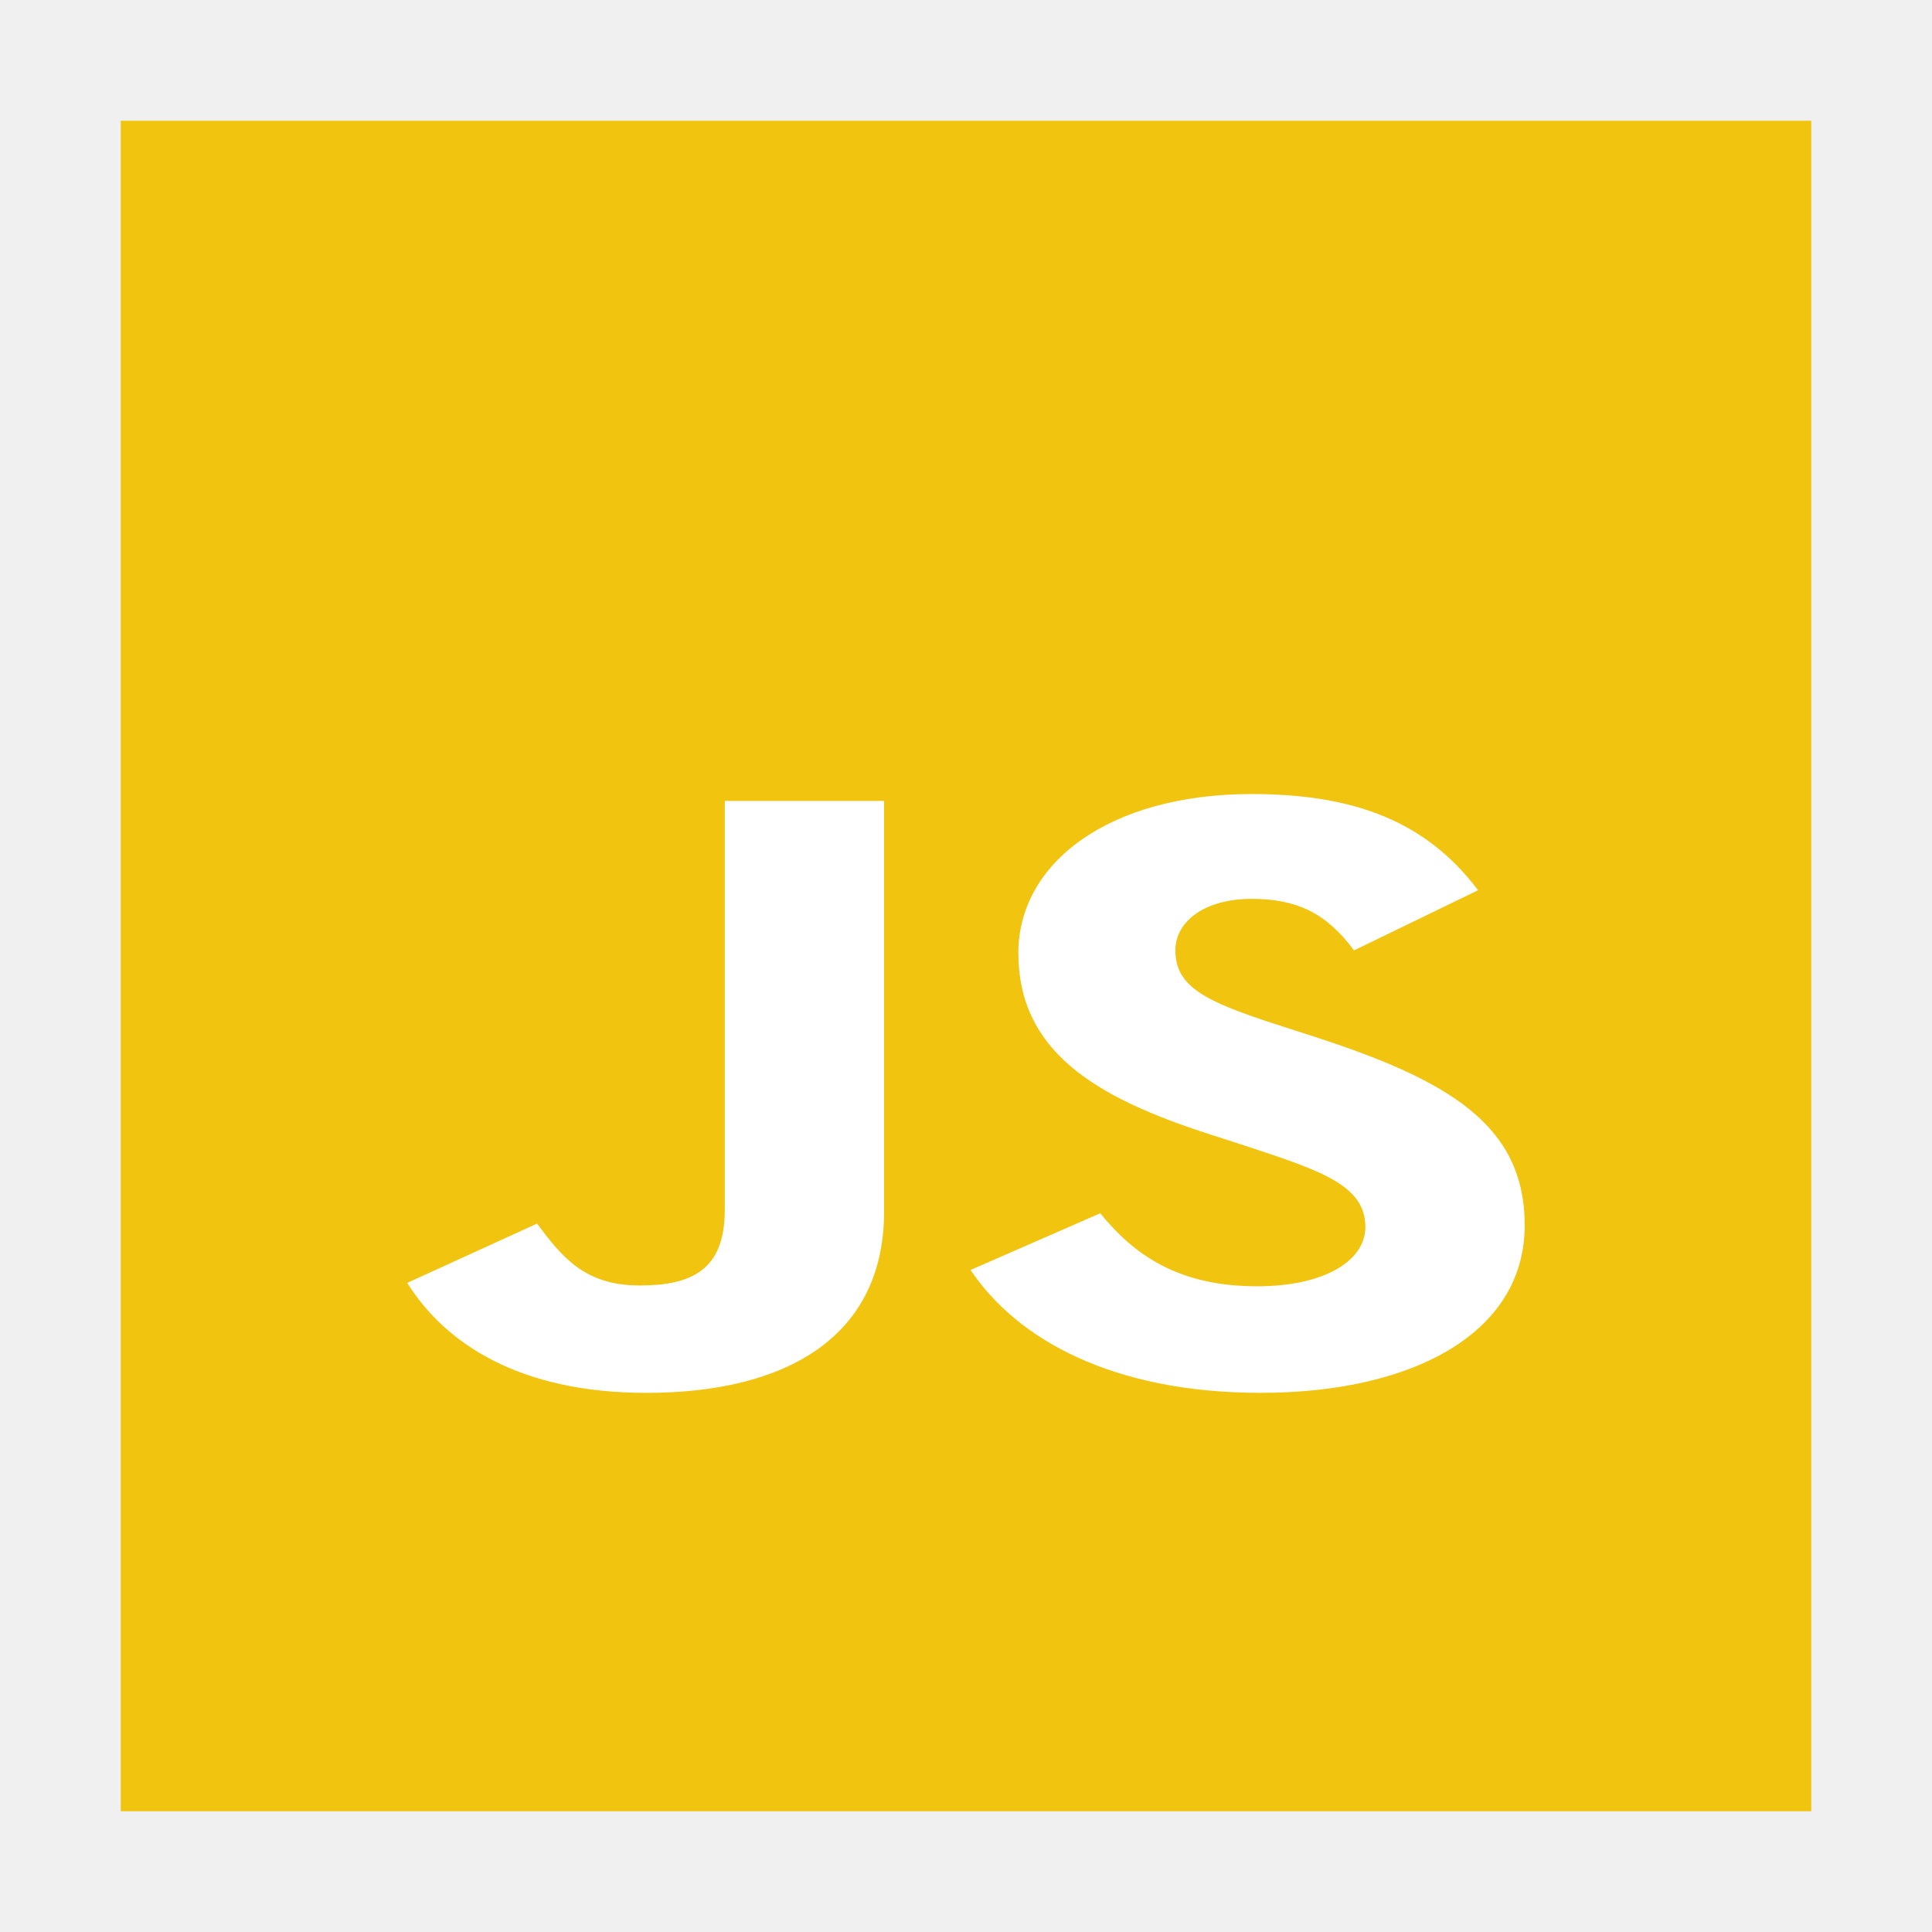
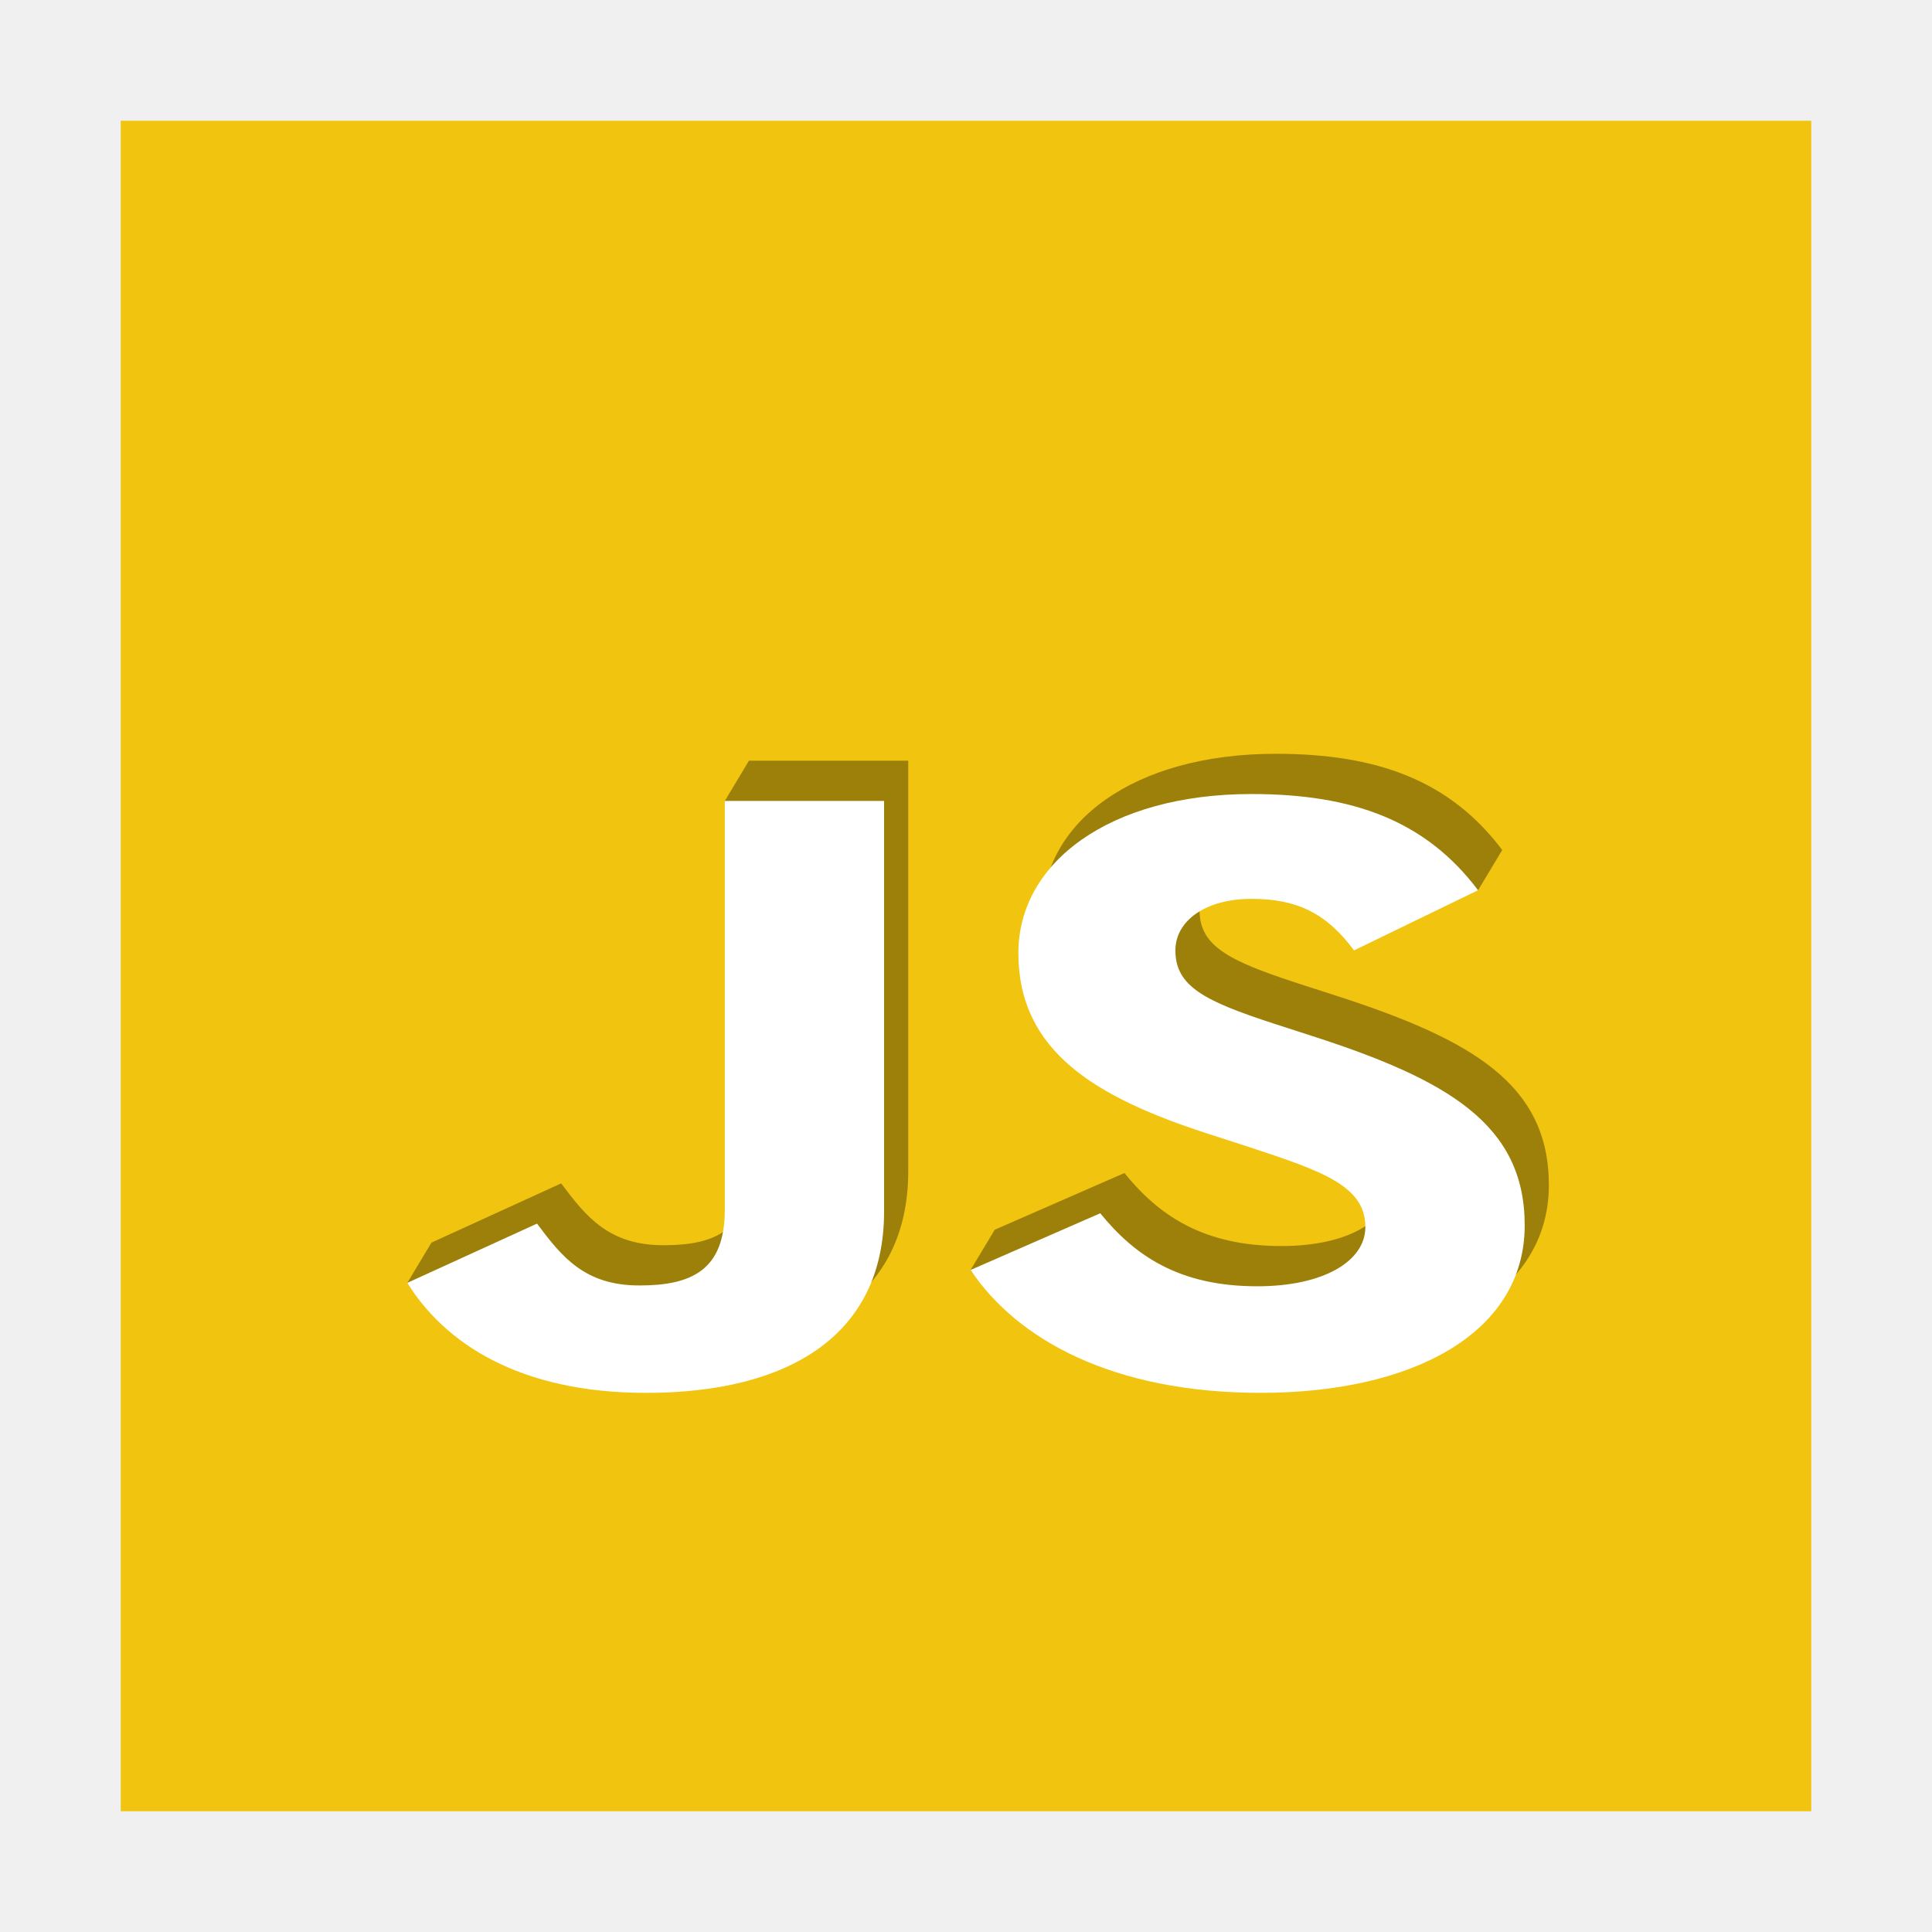
<svg xmlns="http://www.w3.org/2000/svg" width="48" version="1.1" height="48">
  <path style="fill:#f1c40f" id="rect4090" d="M 3,3 V 45 H 45 V 3 Z" />
+   <g style="opacity:.35" id="g826" transform="matrix(1.147059,0,0,0.9186444,9.741036,15.75386)">
+     <g id="g824">
+       <path id="path820" d="m 0,13.035 2.81,-1.603 c 0.542,0.906 1.035,1.673 2.218,1.673 1.134,0 1.849,-0.418 1.849,-2.044 l -.523,-9.972 .523,-1.088 h 3.45 v 11.106 c 0,3.369 -2.095,4.903 -5.151,4.903 -2.76,0 -4.885,-0.259 -5.699,-1.886" transform="translate(0.852584,3.42314)" />
+       <path id="path822" d="m 0,12.872 2.809,-1.534 c 0.74,1.139 1.701,1.975 3.401,1.975 1.43,0 2.341,-0.674 2.341,-1.603 0,-1.115 -0.936,-1.51 -2.514,-2.161 L 5.176,9.201 C 2.686,8.202 1.035,6.947 1.035,4.299 1.035,1.859 3.007,0 6.087,0 8.281,0 9.858,0.72 10.992,2.602 L 10.469,3.691 C 8.858,2.968 7.073,2.835 6.087,2.835 c -1.01,0 -1.651,0.604 -1.651,1.394 0,0.976 0.641,1.371 2.119,1.975 l 0.863,0.348 c 2.933,1.185 4.584,2.393 4.584,5.112 0,2.928 -2.44,4.531 -5.718,4.531 -3.204,0 -5.797,-0.352 -6.808,-2.234" transform="translate(13.0532,3.23724)" />
+     </g>
+   </g>
  <g style="fill:#fff" id="logo" transform="matrix(1.147059,0,0,0.9186444,9.140948,16.75355)">
    <g id="g2990">
      <path id="j" d="m 0,13.035 2.81,-1.603 c 0.542,0.906 1.035,1.673 2.218,1.673 1.134,0 1.849,-0.418 1.849,-2.044 v -11.06 h 3.45 v 11.106 c 0,3.369 -2.095,4.903 -5.151,4.903 -2.76,0 -4.362,-1.348 -5.176,-2.974" transform="translate(0.852584,3.42314)" />
      <path id="s" d="m 0,12.872 2.809,-1.534 c 0.74,1.139 1.701,1.975 3.401,1.975 1.43,0 2.341,-0.674 2.341,-1.603 0,-1.115 -0.936,-1.51 -2.514,-2.161 L 5.176,9.201 C 2.686,8.202 1.035,6.947 1.035,4.299 1.035,1.859 3.007,0 6.087,0 8.281,0 9.858,0.72 10.992,2.602 L 8.305,4.229 C 7.714,3.23 7.073,2.835 6.087,2.835 c -1.01,0 -1.651,0.604 -1.651,1.394 0,0.976 0.641,1.371 2.119,1.975 l 0.863,0.348 c 2.933,1.185 4.584,2.393 4.584,5.112 0,2.928 -2.44,4.531 -5.718,4.531 C 3.081,16.195 1.01,14.754 0,12.872" transform="translate(13.0532,3.23724)" />
    </g>
  </g>
</svg>
